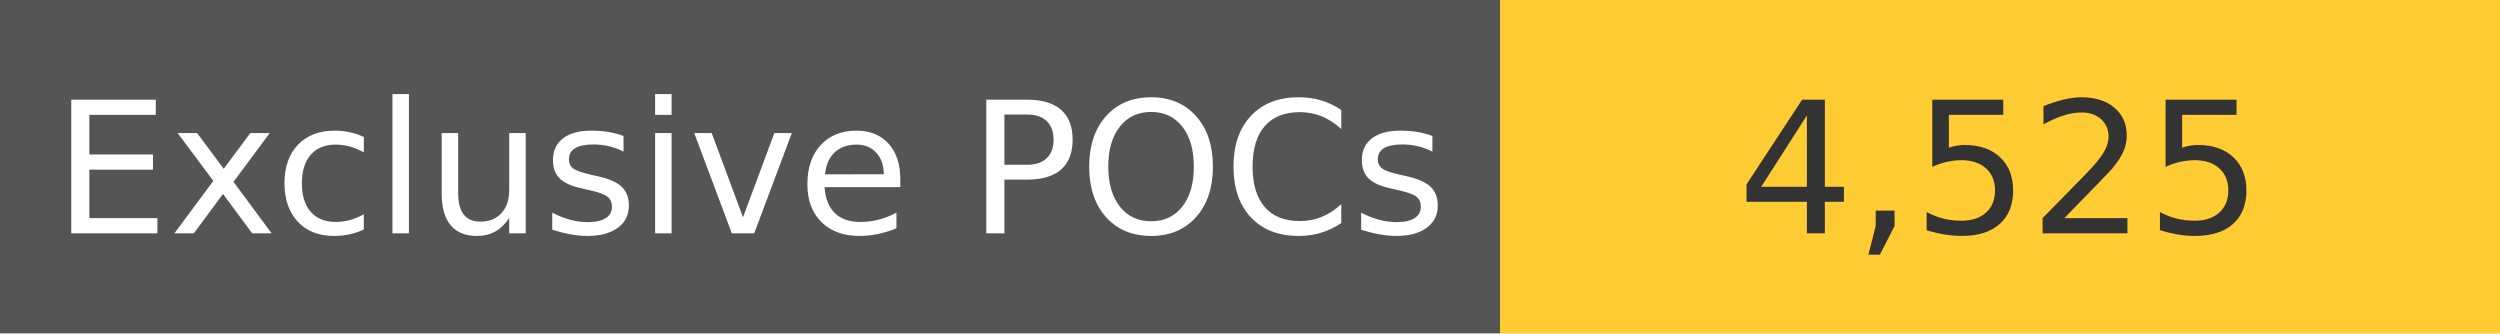
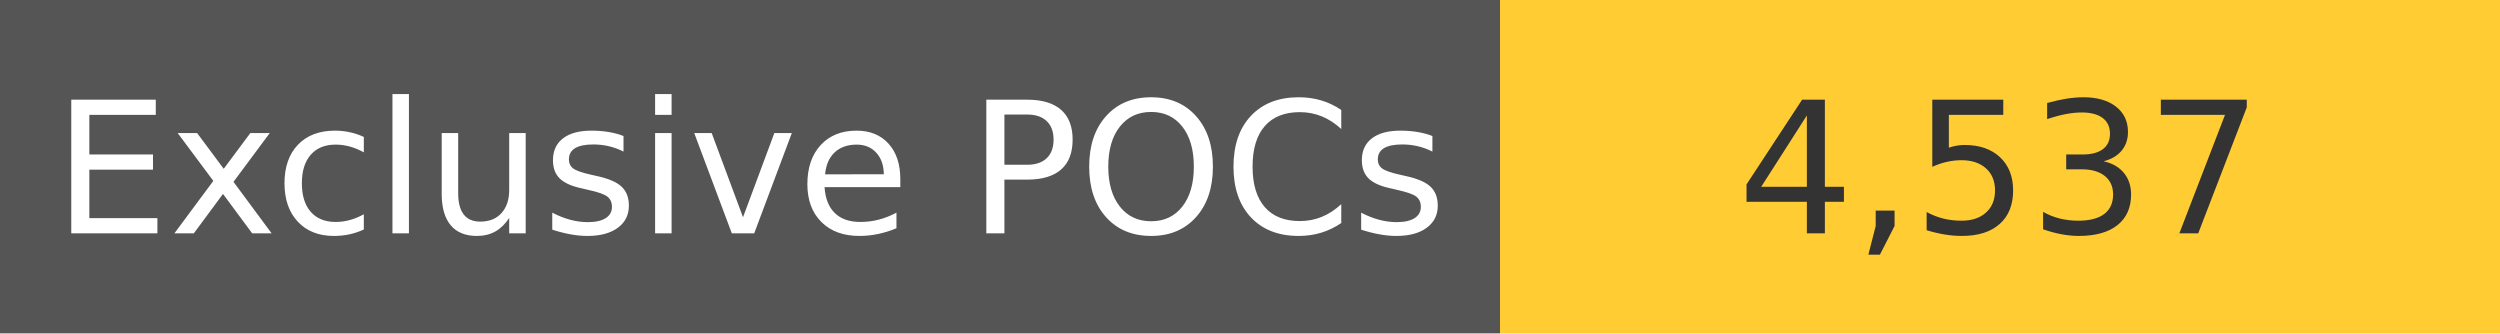
<svg xmlns="http://www.w3.org/2000/svg" width="150" height="20" role="img">
  <linearGradient id="s" x2="0" y2="100%">
    <stop offset="0" stop-color="#bbb" stop-opacity=".1" />
    <stop offset="1" stop-opacity=".1" />
  </linearGradient>
  <g>
    <rect width="90" height="20" fill="#555" />
    <rect x="90" width="267" height="20" fill="#ffcc33" />
  </g>
  <g fill="#fff" text-anchor="middle" font-family="Verdana,Geneva,DejaVu Sans,sans-serif" text-rendering="geometricPrecision" font-size="110">
    <text x="450" y="140" transform="scale(.1)" fill="#fff">
            Exclusive POCs
        </text>
    <text x="1200" y="140" transform="scale(.1)" fill="#333">
-             4,525
+             4,537
        </text>
  </g>
</svg>
